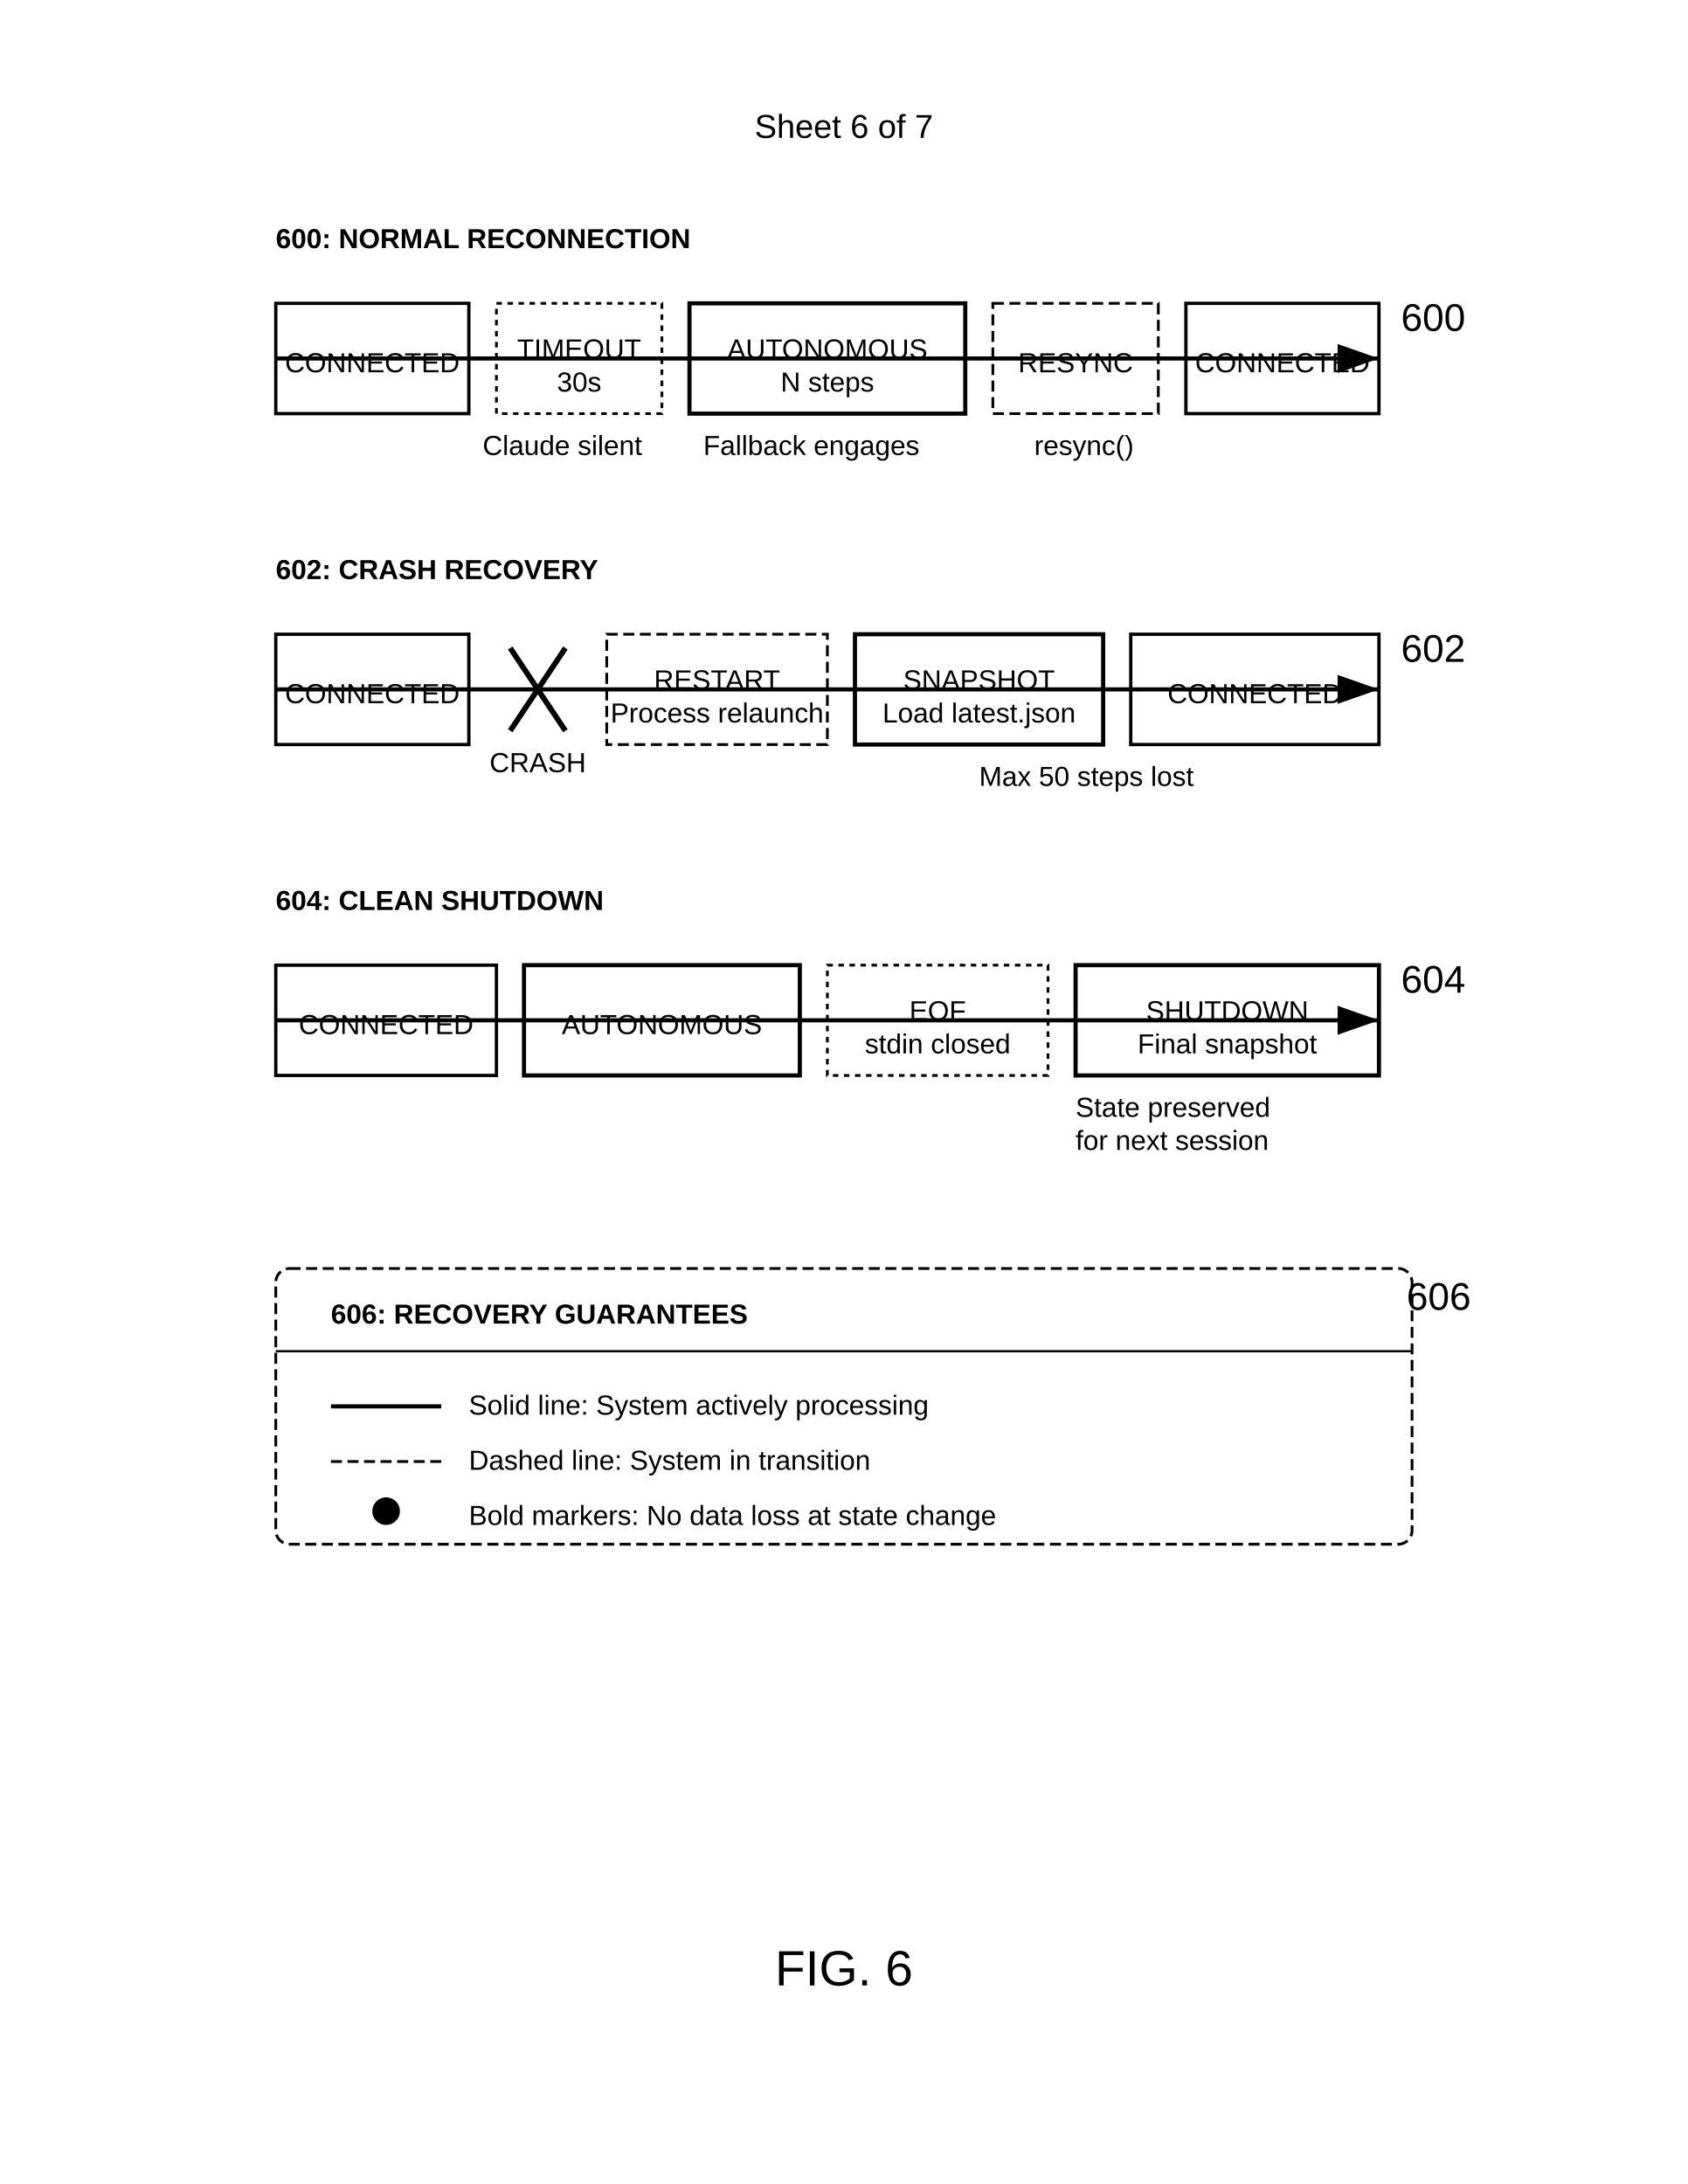
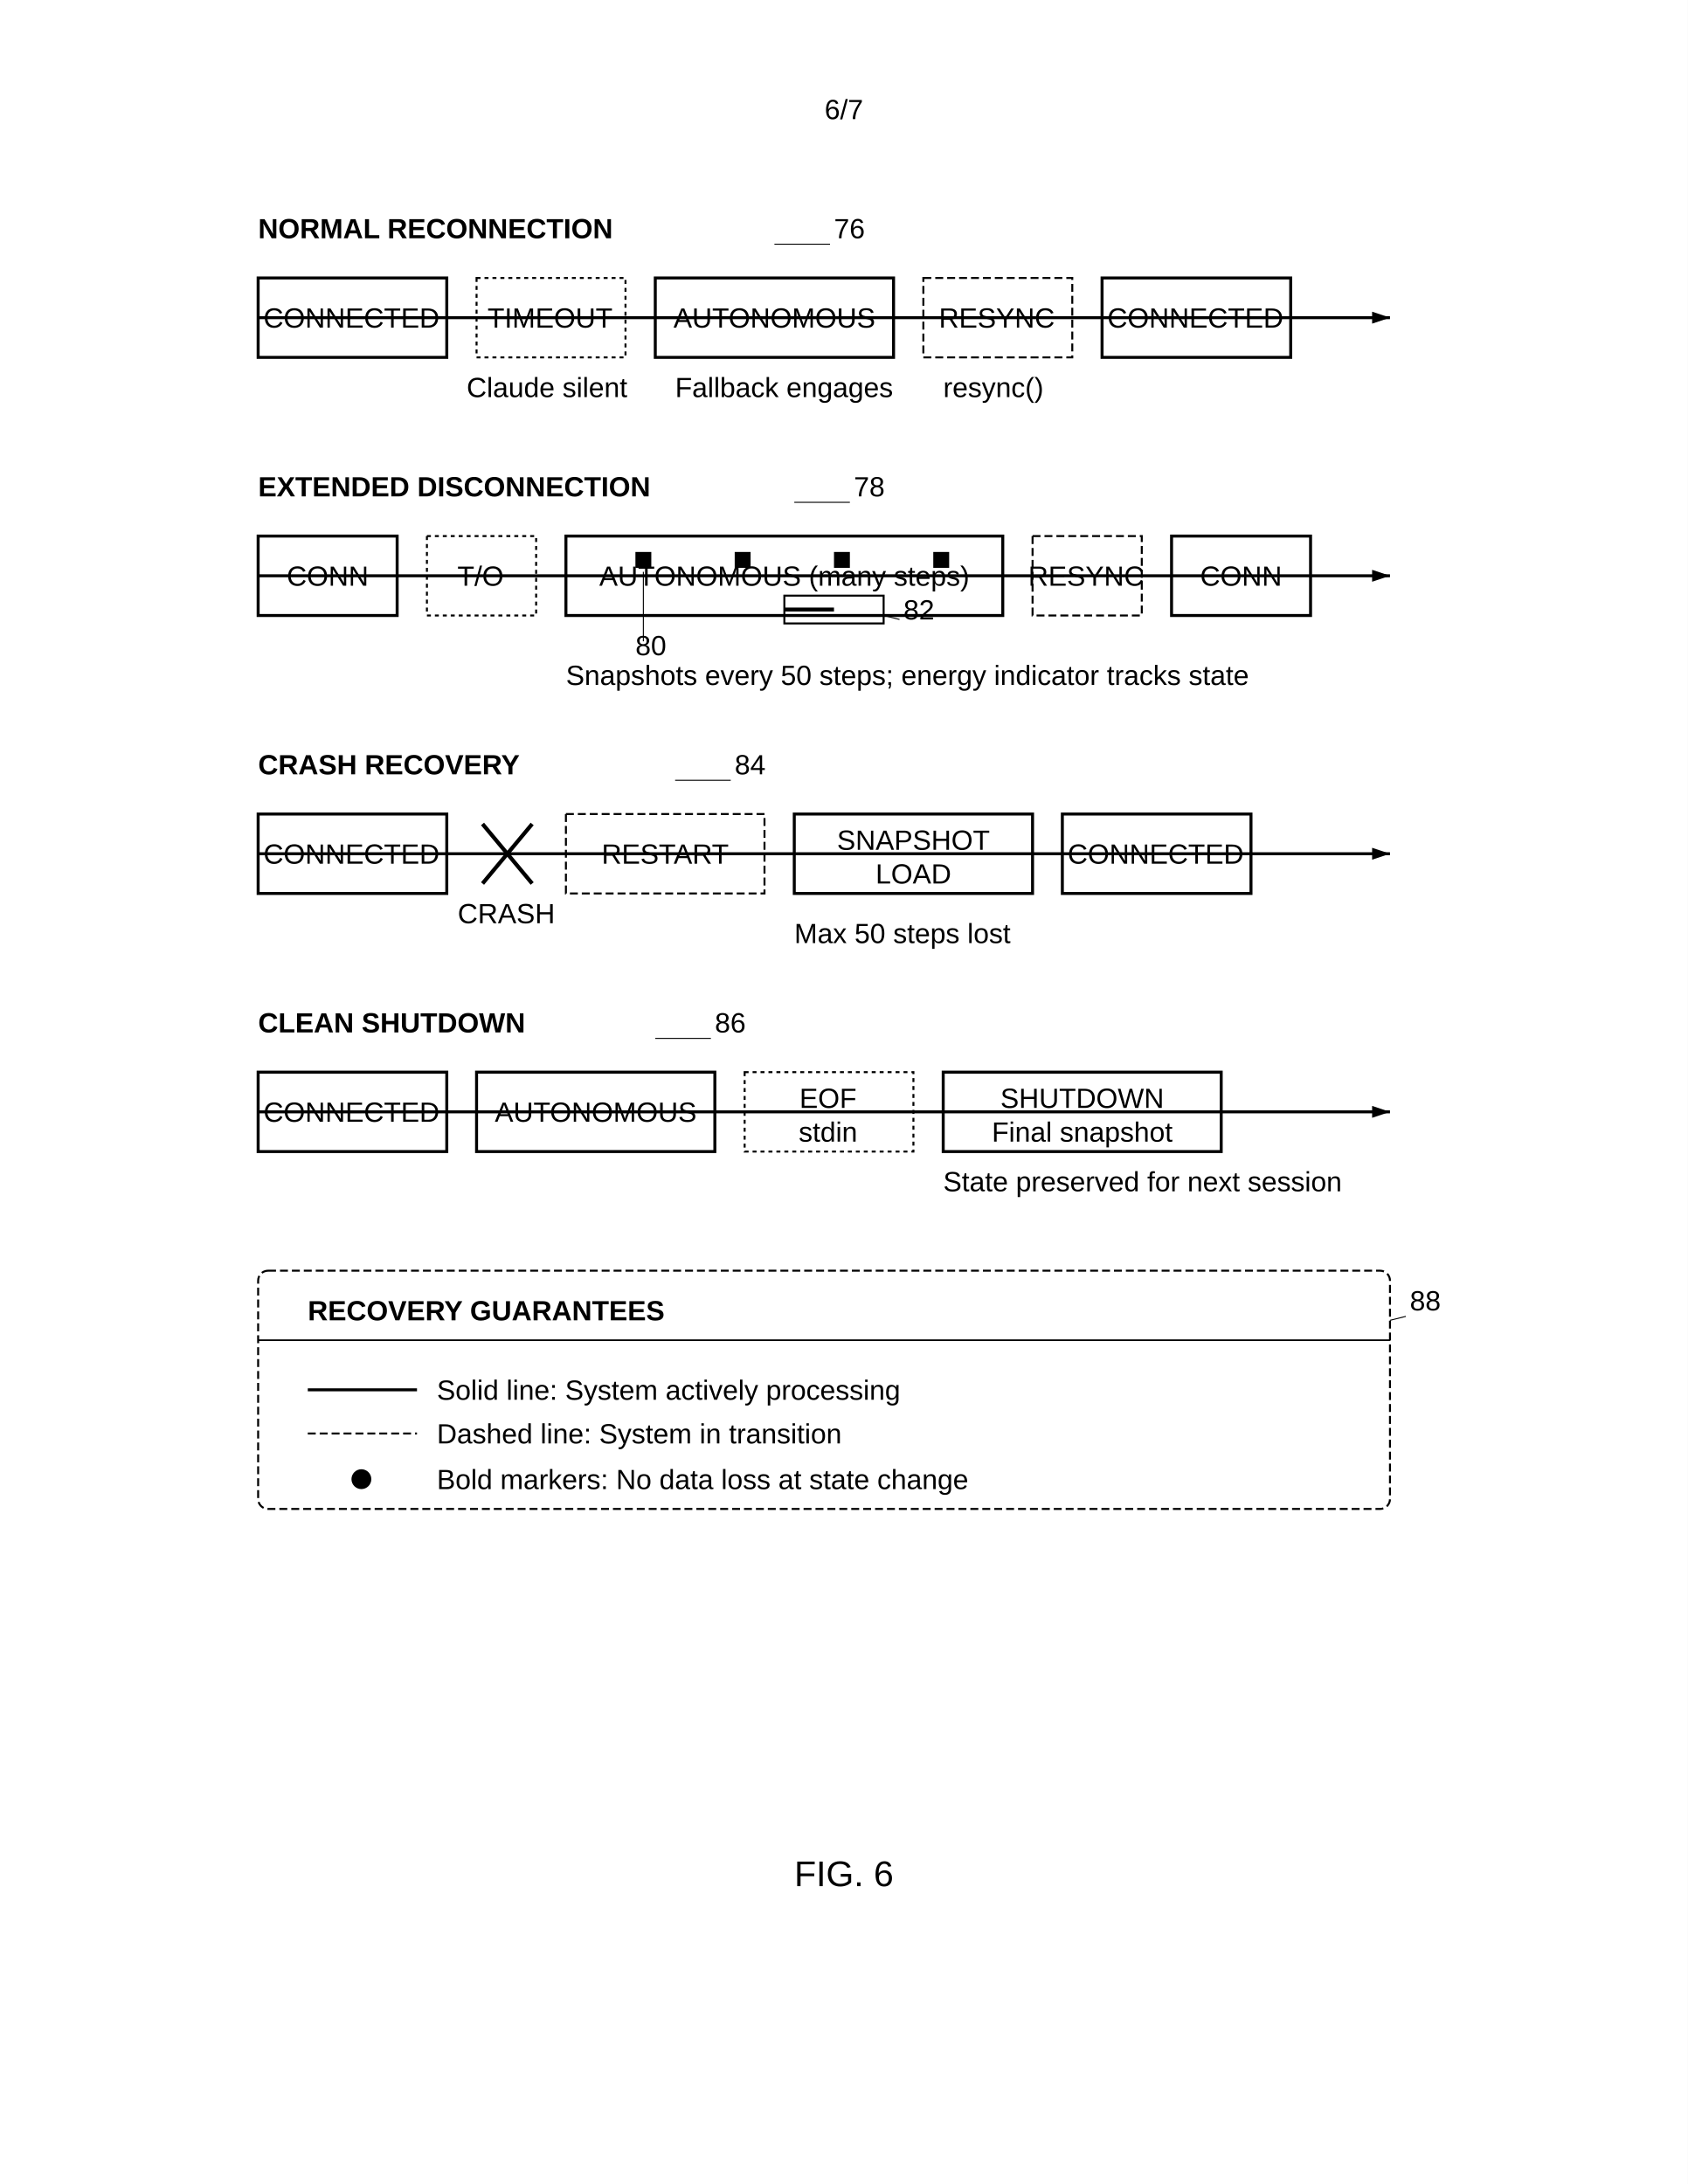
- <svg xmlns="http://www.w3.org/2000/svg" width="612" height="792" viewBox="0 0 612 792">
-   <rect width="100%" height="100%" fill="#fff" />
+ <svg xmlns="http://www.w3.org/2000/svg" width="8.5in" height="11in" viewBox="0 0 850 1100">
+   <rect width="100%" height="100%" fill="white" />
  <defs>
-     <marker id="arrow" markerWidth="10" markerHeight="7" refX="10" refY="3.5" orient="auto">
-       <polygon points="0 0, 10 3.5, 0 7" fill="#000" />
+     <marker id="ah" markerWidth="6" markerHeight="4" refX="6" refY="2" orient="auto">
+       <polygon points="0 0, 6 2, 0 4" fill="black" />
    </marker>
  </defs>
-   <text x="306" y="50" font-family="Arial" font-size="12" text-anchor="middle" fill="#000">Sheet 6 of 7</text>
-   <g transform="translate(100,100)">
-     <text x="0" y="-10" font-family="Arial" font-size="10" font-weight="bold" fill="#000">600: NORMAL RECONNECTION</text>
-     <path d="M0 30h400" stroke="#000" stroke-width="1.5" marker-end="url(#arrow)" />
-     <rect x="0" y="10" width="70" height="40" fill="none" stroke="#000" stroke-width="1.2" />
-     <text x="35" y="35" font-family="Arial" font-size="10" text-anchor="middle" fill="#000">CONNECTED</text>
-     <rect x="80" y="10" width="60" height="40" fill="none" stroke="#000" stroke-width="1" stroke-dasharray="2,2" />
-     <text x="110" y="30" font-family="Arial" font-size="10" text-anchor="middle" fill="#000">TIMEOUT</text>
-     <text x="110" y="42" font-family="Arial" font-size="10" text-anchor="middle" fill="#000">30s</text>
-     <rect x="150" y="10" width="100" height="40" fill="none" stroke="#000" stroke-width="1.5" />
-     <text x="200" y="30" font-family="Arial" font-size="10" text-anchor="middle" fill="#000">AUTONOMOUS</text>
-     <text x="200" y="42" font-family="Arial" font-size="10" text-anchor="middle" fill="#000">N steps</text>
-     <rect x="260" y="10" width="60" height="40" fill="none" stroke="#000" stroke-width="1" stroke-dasharray="4,2" />
-     <text x="290" y="35" font-family="Arial" font-size="10" text-anchor="middle" fill="#000">RESYNC</text>
-     <rect x="330" y="10" width="70" height="40" fill="none" stroke="#000" stroke-width="1.2" />
-     <text x="365" y="35" font-family="Arial" font-size="10" text-anchor="middle" fill="#000">CONNECTED</text>
-     <text x="75" y="65" font-family="Arial" font-size="10" fill="#000">Claude silent</text>
-     <text x="155" y="65" font-family="Arial" font-size="10" fill="#000">Fallback engages</text>
-     <text x="275" y="65" font-family="Arial" font-size="10" fill="#000">resync()</text>
-     <text x="408" y="20" font-family="Arial" font-size="14" font-weight="normal" fill="#000">600</text>
-   </g>
-   <g transform="translate(100,220)">
-     <text x="0" y="-10" font-family="Arial" font-size="10" font-weight="bold" fill="#000">602: CRASH RECOVERY</text>
-     <path d="M0 30h400" stroke="#000" stroke-width="1.5" marker-end="url(#arrow)" />
-     <rect x="0" y="10" width="70" height="40" fill="none" stroke="#000" stroke-width="1.2" />
-     <text x="35" y="35" font-family="Arial" font-size="10" text-anchor="middle" fill="#000">CONNECTED</text>
-     <path d="M85 15l20 30M85 45l20-30" stroke="#000" stroke-width="2" />
-     <text x="95" y="60" font-family="Arial" font-size="10" text-anchor="middle" fill="#000">CRASH</text>
-     <rect x="120" y="10" width="80" height="40" fill="none" stroke="#000" stroke-width="1" stroke-dasharray="4,2" />
-     <text x="160" y="30" font-family="Arial" font-size="10" text-anchor="middle" fill="#000">RESTART</text>
-     <text x="160" y="42" font-family="Arial" font-size="10" text-anchor="middle" fill="#000">Process relaunch</text>
-     <rect x="210" y="10" width="90" height="40" fill="none" stroke="#000" stroke-width="1.5" />
-     <text x="255" y="30" font-family="Arial" font-size="10" text-anchor="middle" fill="#000">SNAPSHOT</text>
-     <text x="255" y="42" font-family="Arial" font-size="10" text-anchor="middle" fill="#000">Load latest.json</text>
-     <rect x="310" y="10" width="90" height="40" fill="none" stroke="#000" stroke-width="1.2" />
-     <text x="355" y="35" font-family="Arial" font-size="10" text-anchor="middle" fill="#000">CONNECTED</text>
-     <text x="255" y="65" font-family="Arial" font-size="10" fill="#000">Max 50 steps lost</text>
-     <text x="408" y="20" font-family="Arial" font-size="14" font-weight="normal" fill="#000">602</text>
-   </g>
-   <g transform="translate(100,340)">
-     <text x="0" y="-10" font-family="Arial" font-size="10" font-weight="bold" fill="#000">604: CLEAN SHUTDOWN</text>
-     <path d="M0 30h400" stroke="#000" stroke-width="1.5" marker-end="url(#arrow)" />
-     <rect x="0" y="10" width="80" height="40" fill="none" stroke="#000" stroke-width="1.2" />
-     <text x="40" y="35" font-family="Arial" font-size="10" text-anchor="middle" fill="#000">CONNECTED</text>
-     <rect x="90" y="10" width="100" height="40" fill="none" stroke="#000" stroke-width="1.5" />
-     <text x="140" y="35" font-family="Arial" font-size="10" text-anchor="middle" fill="#000">AUTONOMOUS</text>
-     <rect x="200" y="10" width="80" height="40" fill="none" stroke="#000" stroke-width="1" stroke-dasharray="2,2" />
-     <text x="240" y="30" font-family="Arial" font-size="10" text-anchor="middle" fill="#000">EOF</text>
-     <text x="240" y="42" font-family="Arial" font-size="10" text-anchor="middle" fill="#000">stdin closed</text>
-     <rect x="290" y="10" width="110" height="40" fill="none" stroke="#000" stroke-width="1.5" />
-     <text x="345" y="30" font-family="Arial" font-size="10" text-anchor="middle" fill="#000">SHUTDOWN</text>
-     <text x="345" y="42" font-family="Arial" font-size="10" text-anchor="middle" fill="#000">Final snapshot</text>
-     <text x="290" y="65" font-family="Arial" font-size="10" fill="#000">State preserved</text>
-     <text x="290" y="77" font-family="Arial" font-size="10" fill="#000">for next session</text>
-     <text x="408" y="20" font-family="Arial" font-size="14" font-weight="normal" fill="#000">604</text>
-   </g>
-   <rect x="100" y="460" width="412" height="100" rx="5" fill="none" stroke="#000" stroke-width="1" stroke-dasharray="4,2" />
-   <text x="120" y="480" font-family="Arial" font-size="10" font-weight="bold" fill="#000">606: RECOVERY GUARANTEES</text>
-   <line x1="100" y1="490" x2="512" y2="490" stroke="#000" stroke-width="0.8" />
-   <path d="M120 510h40" stroke="#000" stroke-width="1.5" />
-   <text x="170" y="513" font-family="Arial" font-size="10" fill="#000">Solid line: System actively processing</text>
-   <path d="M120 530h40" stroke="#000" stroke-width="1" stroke-dasharray="4,2" />
-   <text x="170" y="533" font-family="Arial" font-size="10" fill="#000">Dashed line: System in transition</text>
-   <circle cx="140" cy="548" r="5" fill="#000" />
-   <text x="170" y="553" font-family="Arial" font-size="10" fill="#000">Bold markers: No data loss at state change</text>
-   <text x="510" y="475" font-family="Arial" font-size="14" font-weight="normal" fill="#000">606</text>
-   <text x="306" y="720" font-family="Arial" font-size="18" font-weight="normal" text-anchor="middle" fill="#000">FIG. 6</text>
+   <text x="425" y="60" font-family="Arial" font-size="14" text-anchor="middle" fill="black">6/7</text>
+   <text x="130" y="120" font-family="Arial" font-size="14" font-weight="bold" fill="black">NORMAL RECONNECTION</text>
+   <text x="420" y="120" font-family="Arial" font-size="14" fill="black">76</text>
+   <line x1="418" y1="123" x2="390" y2="123" stroke="black" stroke-width="0.5" />
+   <line x1="130" y1="160" x2="700" y2="160" stroke="black" stroke-width="1.5" marker-end="url(#ah)" />
+   <rect x="130" y="140" width="95" height="40" fill="none" stroke="black" stroke-width="1.5" />
+   <text x="177" y="165" font-family="Arial" font-size="14" text-anchor="middle" fill="black">CONNECTED</text>
+   <rect x="240" y="140" width="75" height="40" fill="none" stroke="black" stroke-width="1" stroke-dasharray="2,2" />
+   <text x="277" y="165" font-family="Arial" font-size="14" text-anchor="middle" fill="black">TIMEOUT</text>
+   <rect x="330" y="140" width="120" height="40" fill="none" stroke="black" stroke-width="1.5" />
+   <text x="390" y="165" font-family="Arial" font-size="14" text-anchor="middle" fill="black">AUTONOMOUS</text>
+   <rect x="465" y="140" width="75" height="40" fill="none" stroke="black" stroke-width="1" stroke-dasharray="4,2" />
+   <text x="502" y="165" font-family="Arial" font-size="14" text-anchor="middle" fill="black">RESYNC</text>
+   <rect x="555" y="140" width="95" height="40" fill="none" stroke="black" stroke-width="1.5" />
+   <text x="602" y="165" font-family="Arial" font-size="14" text-anchor="middle" fill="black">CONNECTED</text>
+   <text x="235" y="200" font-family="Arial" font-size="14" fill="black">Claude silent</text>
+   <text x="340" y="200" font-family="Arial" font-size="14" fill="black">Fallback engages</text>
+   <text x="475" y="200" font-family="Arial" font-size="14" fill="black">resync()</text>
+   <text x="130" y="250" font-family="Arial" font-size="14" font-weight="bold" fill="black">EXTENDED DISCONNECTION</text>
+   <text x="430" y="250" font-family="Arial" font-size="14" fill="black">78</text>
+   <line x1="428" y1="253" x2="400" y2="253" stroke="black" stroke-width="0.5" />
+   <line x1="130" y1="290" x2="700" y2="290" stroke="black" stroke-width="1.5" marker-end="url(#ah)" />
+   <rect x="130" y="270" width="70" height="40" fill="none" stroke="black" stroke-width="1.5" />
+   <text x="165" y="295" font-family="Arial" font-size="14" text-anchor="middle" fill="black">CONN</text>
+   <rect x="215" y="270" width="55" height="40" fill="none" stroke="black" stroke-width="1" stroke-dasharray="2,2" />
+   <text x="242" y="295" font-family="Arial" font-size="14" text-anchor="middle" fill="black">T/O</text>
+   <rect x="285" y="270" width="220" height="40" fill="none" stroke="black" stroke-width="1.5" />
+   <text x="395" y="295" font-family="Arial" font-size="14" text-anchor="middle" fill="black">AUTONOMOUS (many steps)</text>
+   <rect x="320" y="278" width="8" height="8" fill="black" />
+   <rect x="370" y="278" width="8" height="8" fill="black" />
+   <rect x="420" y="278" width="8" height="8" fill="black" />
+   <rect x="470" y="278" width="8" height="8" fill="black" />
+   <text x="320" y="330" font-family="Arial" font-size="14" fill="black">80</text>
+   <line x1="324" y1="323" x2="324" y2="288" stroke="black" stroke-width="0.5" />
+   <rect x="395" y="300" width="50" height="14" fill="none" stroke="black" stroke-width="1" />
+   <line x1="395" y1="307" x2="420" y2="307" stroke="black" stroke-width="2" />
+   <text x="455" y="312" font-family="Arial" font-size="14" fill="black">82</text>
+   <line x1="453" y1="312" x2="445" y2="310" stroke="black" stroke-width="0.5" />
+   <rect x="520" y="270" width="55" height="40" fill="none" stroke="black" stroke-width="1" stroke-dasharray="4,2" />
+   <text x="547" y="295" font-family="Arial" font-size="14" text-anchor="middle" fill="black">RESYNC</text>
+   <rect x="590" y="270" width="70" height="40" fill="none" stroke="black" stroke-width="1.5" />
+   <text x="625" y="295" font-family="Arial" font-size="14" text-anchor="middle" fill="black">CONN</text>
+   <text x="285" y="345" font-family="Arial" font-size="14" fill="black">Snapshots every 50 steps; energy indicator tracks state</text>
+   <text x="130" y="390" font-family="Arial" font-size="14" font-weight="bold" fill="black">CRASH RECOVERY</text>
+   <text x="370" y="390" font-family="Arial" font-size="14" fill="black">84</text>
+   <line x1="368" y1="393" x2="340" y2="393" stroke="black" stroke-width="0.5" />
+   <line x1="130" y1="430" x2="700" y2="430" stroke="black" stroke-width="1.5" marker-end="url(#ah)" />
+   <rect x="130" y="410" width="95" height="40" fill="none" stroke="black" stroke-width="1.5" />
+   <text x="177" y="435" font-family="Arial" font-size="14" text-anchor="middle" fill="black">CONNECTED</text>
+   <line x1="243" y1="415" x2="268" y2="445" stroke="black" stroke-width="2" />
+   <line x1="243" y1="445" x2="268" y2="415" stroke="black" stroke-width="2" />
+   <text x="255" y="465" font-family="Arial" font-size="14" text-anchor="middle" fill="black">CRASH</text>
+   <rect x="285" y="410" width="100" height="40" fill="none" stroke="black" stroke-width="1" stroke-dasharray="4,2" />
+   <text x="335" y="435" font-family="Arial" font-size="14" text-anchor="middle" fill="black">RESTART</text>
+   <rect x="400" y="410" width="120" height="40" fill="none" stroke="black" stroke-width="1.5" />
+   <text x="460" y="428" font-family="Arial" font-size="14" text-anchor="middle" fill="black">SNAPSHOT</text>
+   <text x="460" y="445" font-family="Arial" font-size="14" text-anchor="middle" fill="black">LOAD</text>
+   <rect x="535" y="410" width="95" height="40" fill="none" stroke="black" stroke-width="1.5" />
+   <text x="582" y="435" font-family="Arial" font-size="14" text-anchor="middle" fill="black">CONNECTED</text>
+   <text x="400" y="475" font-family="Arial" font-size="14" fill="black">Max 50 steps lost</text>
+   <text x="130" y="520" font-family="Arial" font-size="14" font-weight="bold" fill="black">CLEAN SHUTDOWN</text>
+   <text x="360" y="520" font-family="Arial" font-size="14" fill="black">86</text>
+   <line x1="358" y1="523" x2="330" y2="523" stroke="black" stroke-width="0.5" />
+   <line x1="130" y1="560" x2="700" y2="560" stroke="black" stroke-width="1.5" marker-end="url(#ah)" />
+   <rect x="130" y="540" width="95" height="40" fill="none" stroke="black" stroke-width="1.5" />
+   <text x="177" y="565" font-family="Arial" font-size="14" text-anchor="middle" fill="black">CONNECTED</text>
+   <rect x="240" y="540" width="120" height="40" fill="none" stroke="black" stroke-width="1.5" />
+   <text x="300" y="565" font-family="Arial" font-size="14" text-anchor="middle" fill="black">AUTONOMOUS</text>
+   <rect x="375" y="540" width="85" height="40" fill="none" stroke="black" stroke-width="1" stroke-dasharray="2,2" />
+   <text x="417" y="558" font-family="Arial" font-size="14" text-anchor="middle" fill="black">EOF</text>
+   <text x="417" y="575" font-family="Arial" font-size="14" text-anchor="middle" fill="black">stdin</text>
+   <rect x="475" y="540" width="140" height="40" fill="none" stroke="black" stroke-width="1.5" />
+   <text x="545" y="558" font-family="Arial" font-size="14" text-anchor="middle" fill="black">SHUTDOWN</text>
+   <text x="545" y="575" font-family="Arial" font-size="14" text-anchor="middle" fill="black">Final snapshot</text>
+   <text x="475" y="600" font-family="Arial" font-size="14" fill="black">State preserved for next session</text>
+   <rect x="130" y="640" width="570" height="120" rx="5" fill="none" stroke="black" stroke-width="1" stroke-dasharray="4,2" />
+   <text x="155" y="665" font-family="Arial" font-size="14" font-weight="bold" fill="black">RECOVERY GUARANTEES</text>
+   <line x1="130" y1="675" x2="700" y2="675" stroke="black" stroke-width="0.8" />
+   <line x1="155" y1="700" x2="210" y2="700" stroke="black" stroke-width="1.5" />
+   <text x="220" y="705" font-family="Arial" font-size="14" fill="black">Solid line: System actively processing</text>
+   <line x1="155" y1="722" x2="210" y2="722" stroke="black" stroke-width="1" stroke-dasharray="4,2" />
+   <text x="220" y="727" font-family="Arial" font-size="14" fill="black">Dashed line: System in transition</text>
+   <circle cx="182" cy="745" r="5" fill="black" />
+   <text x="220" y="750" font-family="Arial" font-size="14" fill="black">Bold markers: No data loss at state change</text>
+   <text x="710" y="660" font-family="Arial" font-size="14" fill="black">88</text>
+   <line x1="708" y1="663" x2="700" y2="665" stroke="black" stroke-width="0.5" />
+   <text x="425" y="950" font-family="Arial" font-size="18" text-anchor="middle" fill="black">FIG. 6</text>
</svg>
